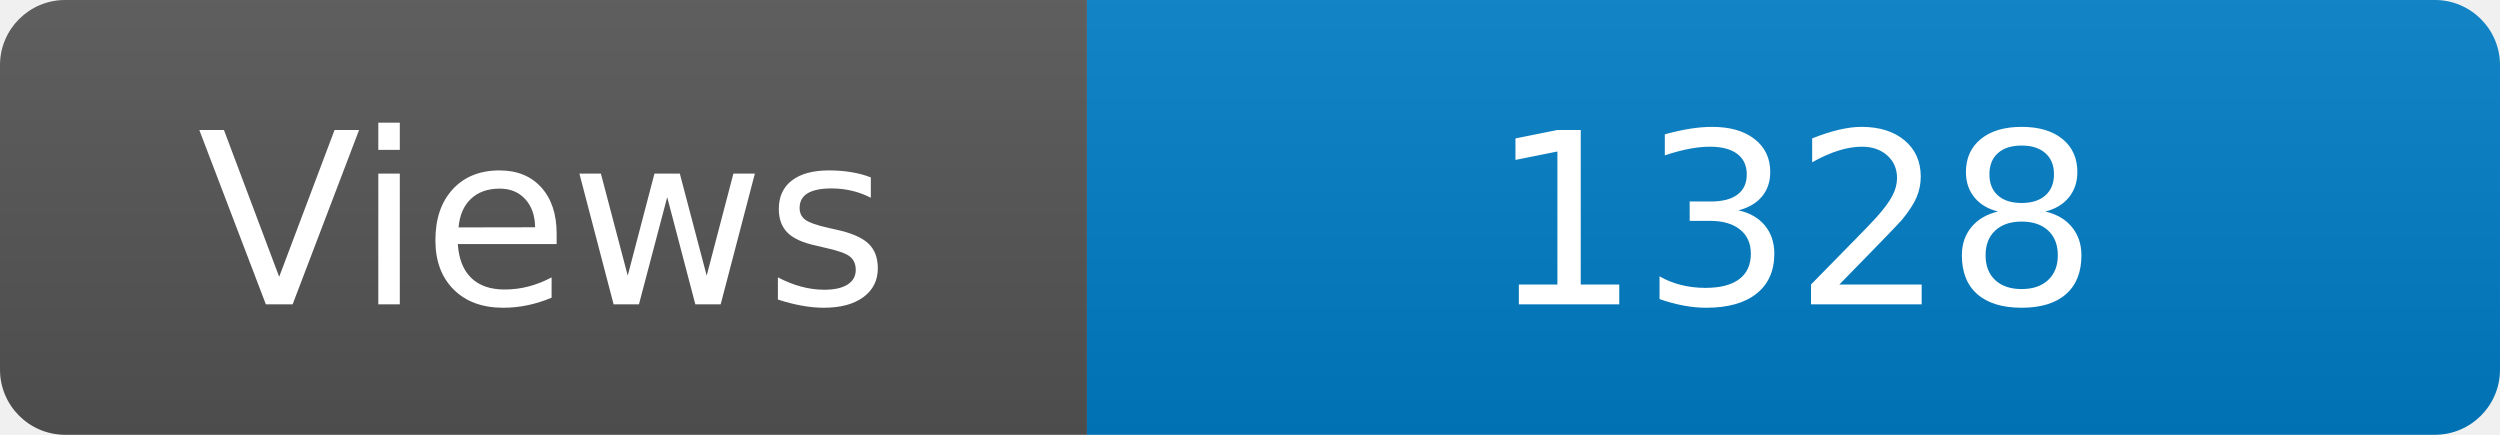
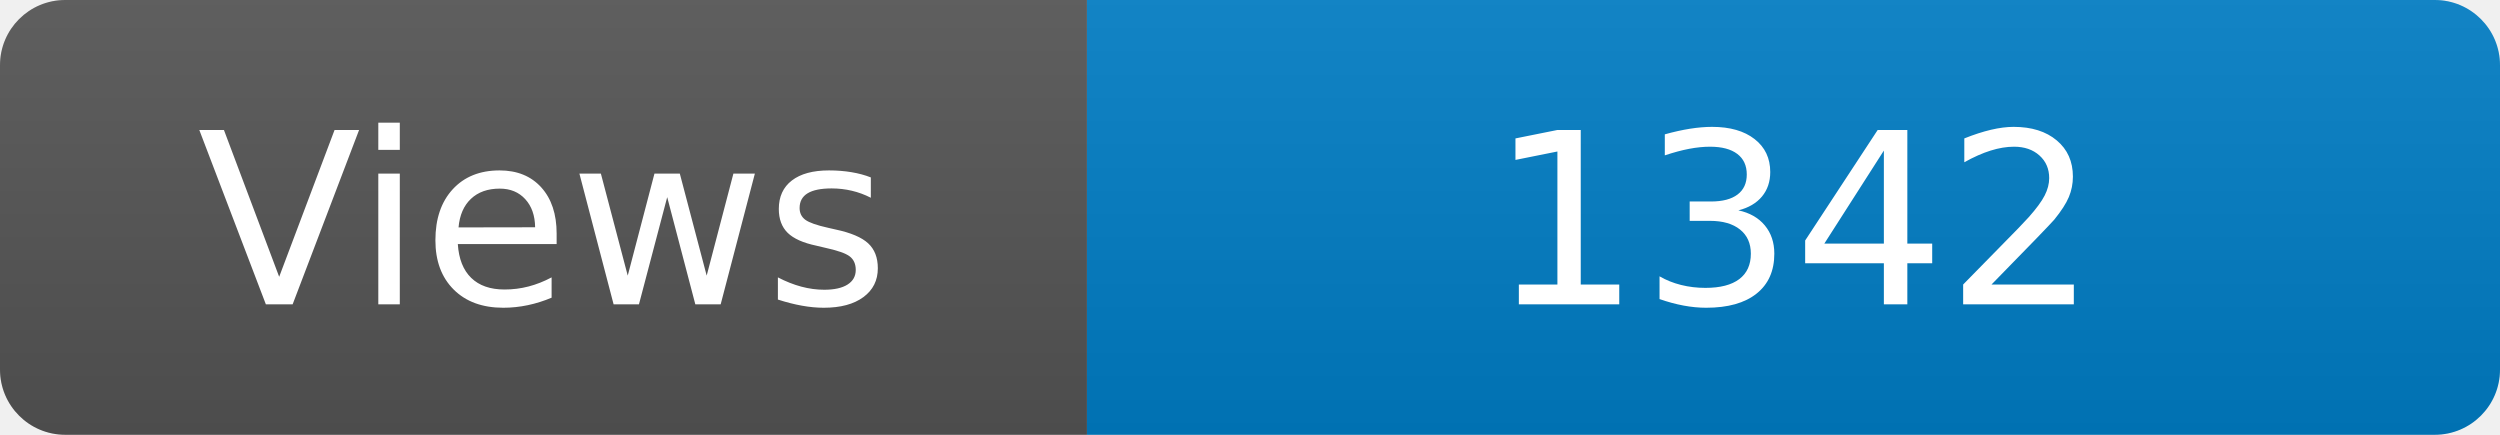
<svg xmlns="http://www.w3.org/2000/svg" width="115" height="20" role="img" aria-label="Maintained?: yes">
  <linearGradient id="s" x2="0" y2="100%">
    <stop offset="0" stop-color="#bbb" stop-opacity=".1" />
    <stop offset="1" stop-opacity=".1" />
  </linearGradient>
  <clipPath id="r">
    <rect width="115" height="20" rx="3" fill="#fff" />
  </clipPath>
  <g clip-path="url(#r)">
    <rect width="50" height="20" fill="#555" />
    <rect x="50" width="160" height="20" fill="#007ec6" />
    <rect width="115" height="20" fill="url(#s)" />
  </g>
  <g fill="#fff" text-anchor="middle" font-family="Verdana,Geneva,DejaVu Sans,sans-serif" font-size="110">
    <text x="250" y="140" transform="scale(.1)" fill="#fff">Views</text>
-     <text x="825" y="140" transform="scale(.1)" fill="#fff">1328</text>
+     <text x="825" y="140" transform="scale(.1)" fill="#fff">1342</text>
  </g>
</svg>
